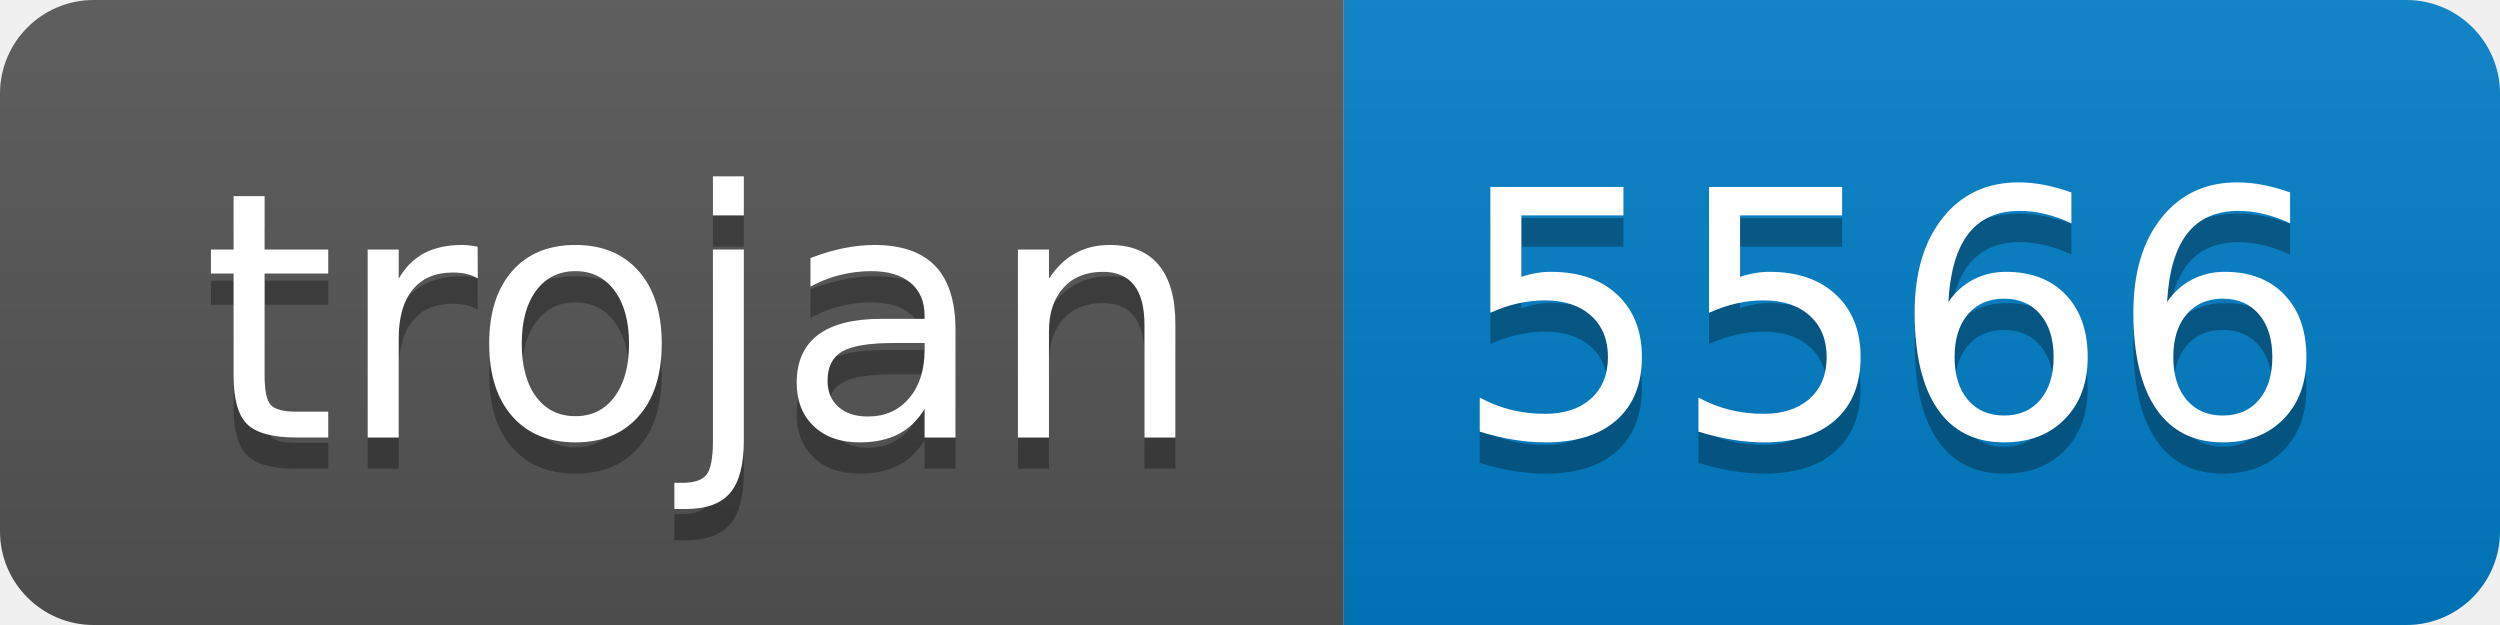
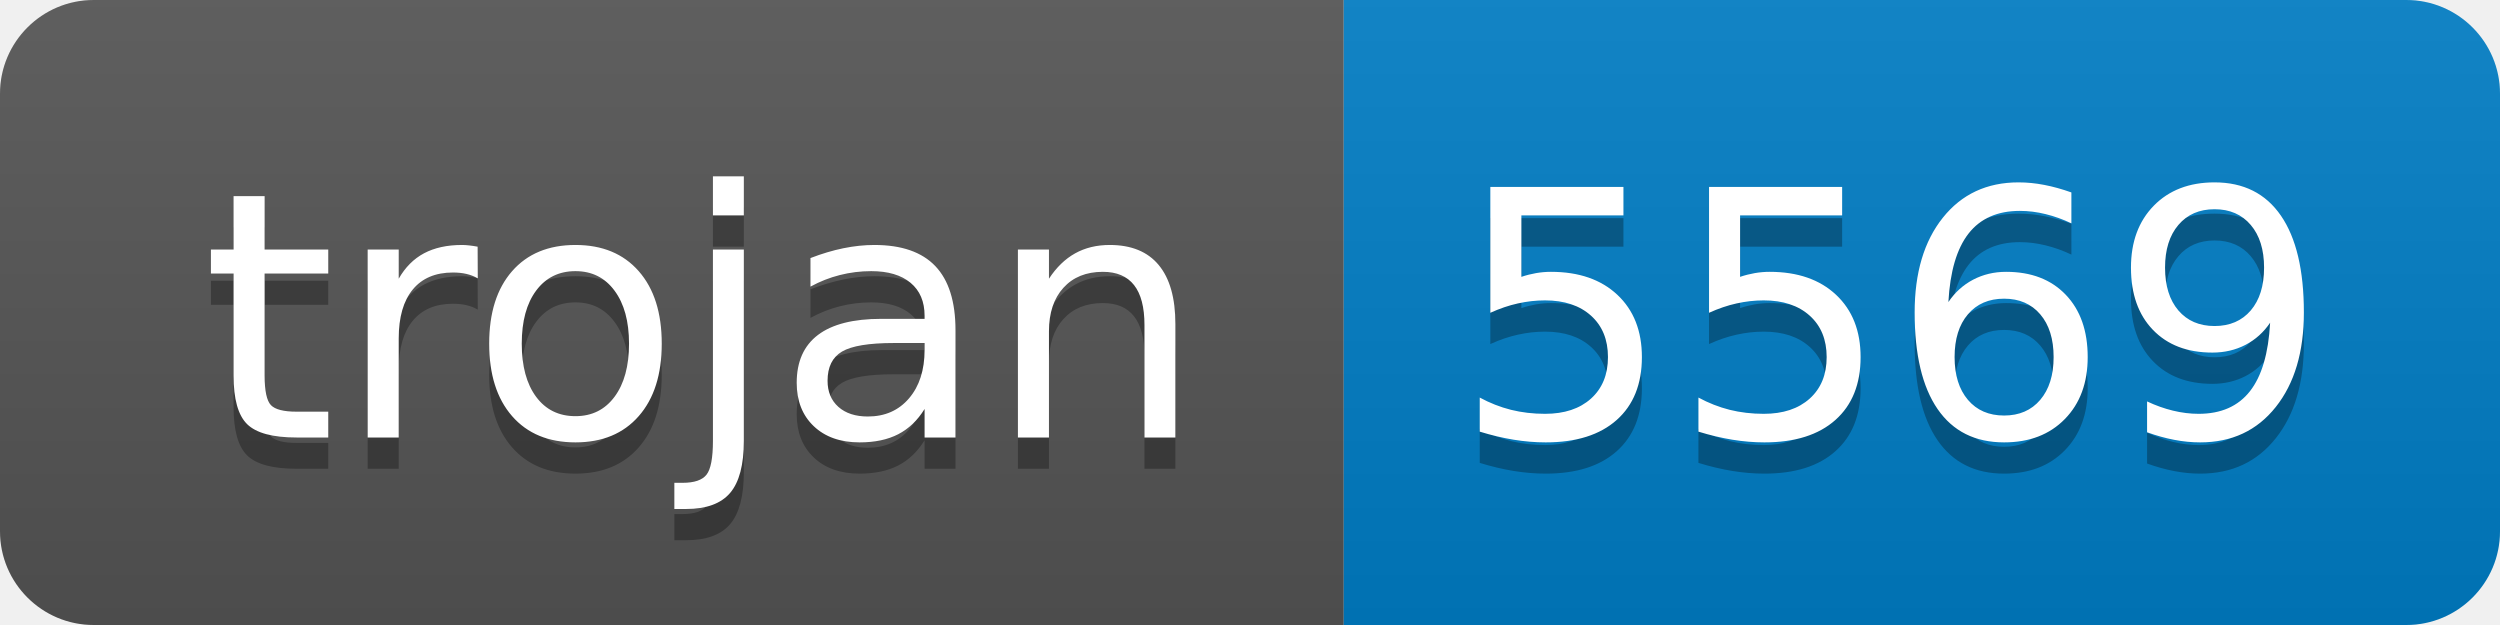
- <svg xmlns="http://www.w3.org/2000/svg" width="80" height="20" role="img" aria-label="trojan: 5566">
+ <svg xmlns="http://www.w3.org/2000/svg" width="80" height="20" role="img" aria-label="trojan: 5569">
  <linearGradient id="s" x2="0" y2="100%">
    <stop offset="0" stop-color="#bbb" stop-opacity=".1" />
    <stop offset="1" stop-opacity=".1" />
  </linearGradient>
  <clipPath id="r">
    <rect width="80" height="20" rx="3" fill="#fff" />
  </clipPath>
  <g clip-path="url(#r)">
    <rect width="43" height="20" fill="#555" />
    <rect x="43" width="37" height="20" fill="#007ec6" />
    <rect width="80" height="20" fill="url(#s)" />
  </g>
  <g fill="#fff" text-anchor="middle" font-family="Verdana,Geneva,DejaVu Sans,sans-serif" text-rendering="geometricPrecision" font-size="110">
    <text aria-hidden="true" x="225" y="150" fill="#010101" fill-opacity=".3" transform="scale(.1)" textLength="330">trojan</text>
    <text x="225" y="140" transform="scale(.1)" fill="#fff" textLength="330">trojan</text>
-     <text aria-hidden="true" x="605" y="150" fill="#010101" fill-opacity=".3" transform="scale(.1)" textLength="270">5566</text>
-     <text x="605" y="140" transform="scale(.1)" fill="#fff" textLength="270">5566</text>
+     <text aria-hidden="true" x="605" y="150" fill="#010101" fill-opacity=".3" transform="scale(.1)" textLength="270">5569</text>
+     <text x="605" y="140" transform="scale(.1)" fill="#fff" textLength="270">5569</text>
  </g>
</svg>
